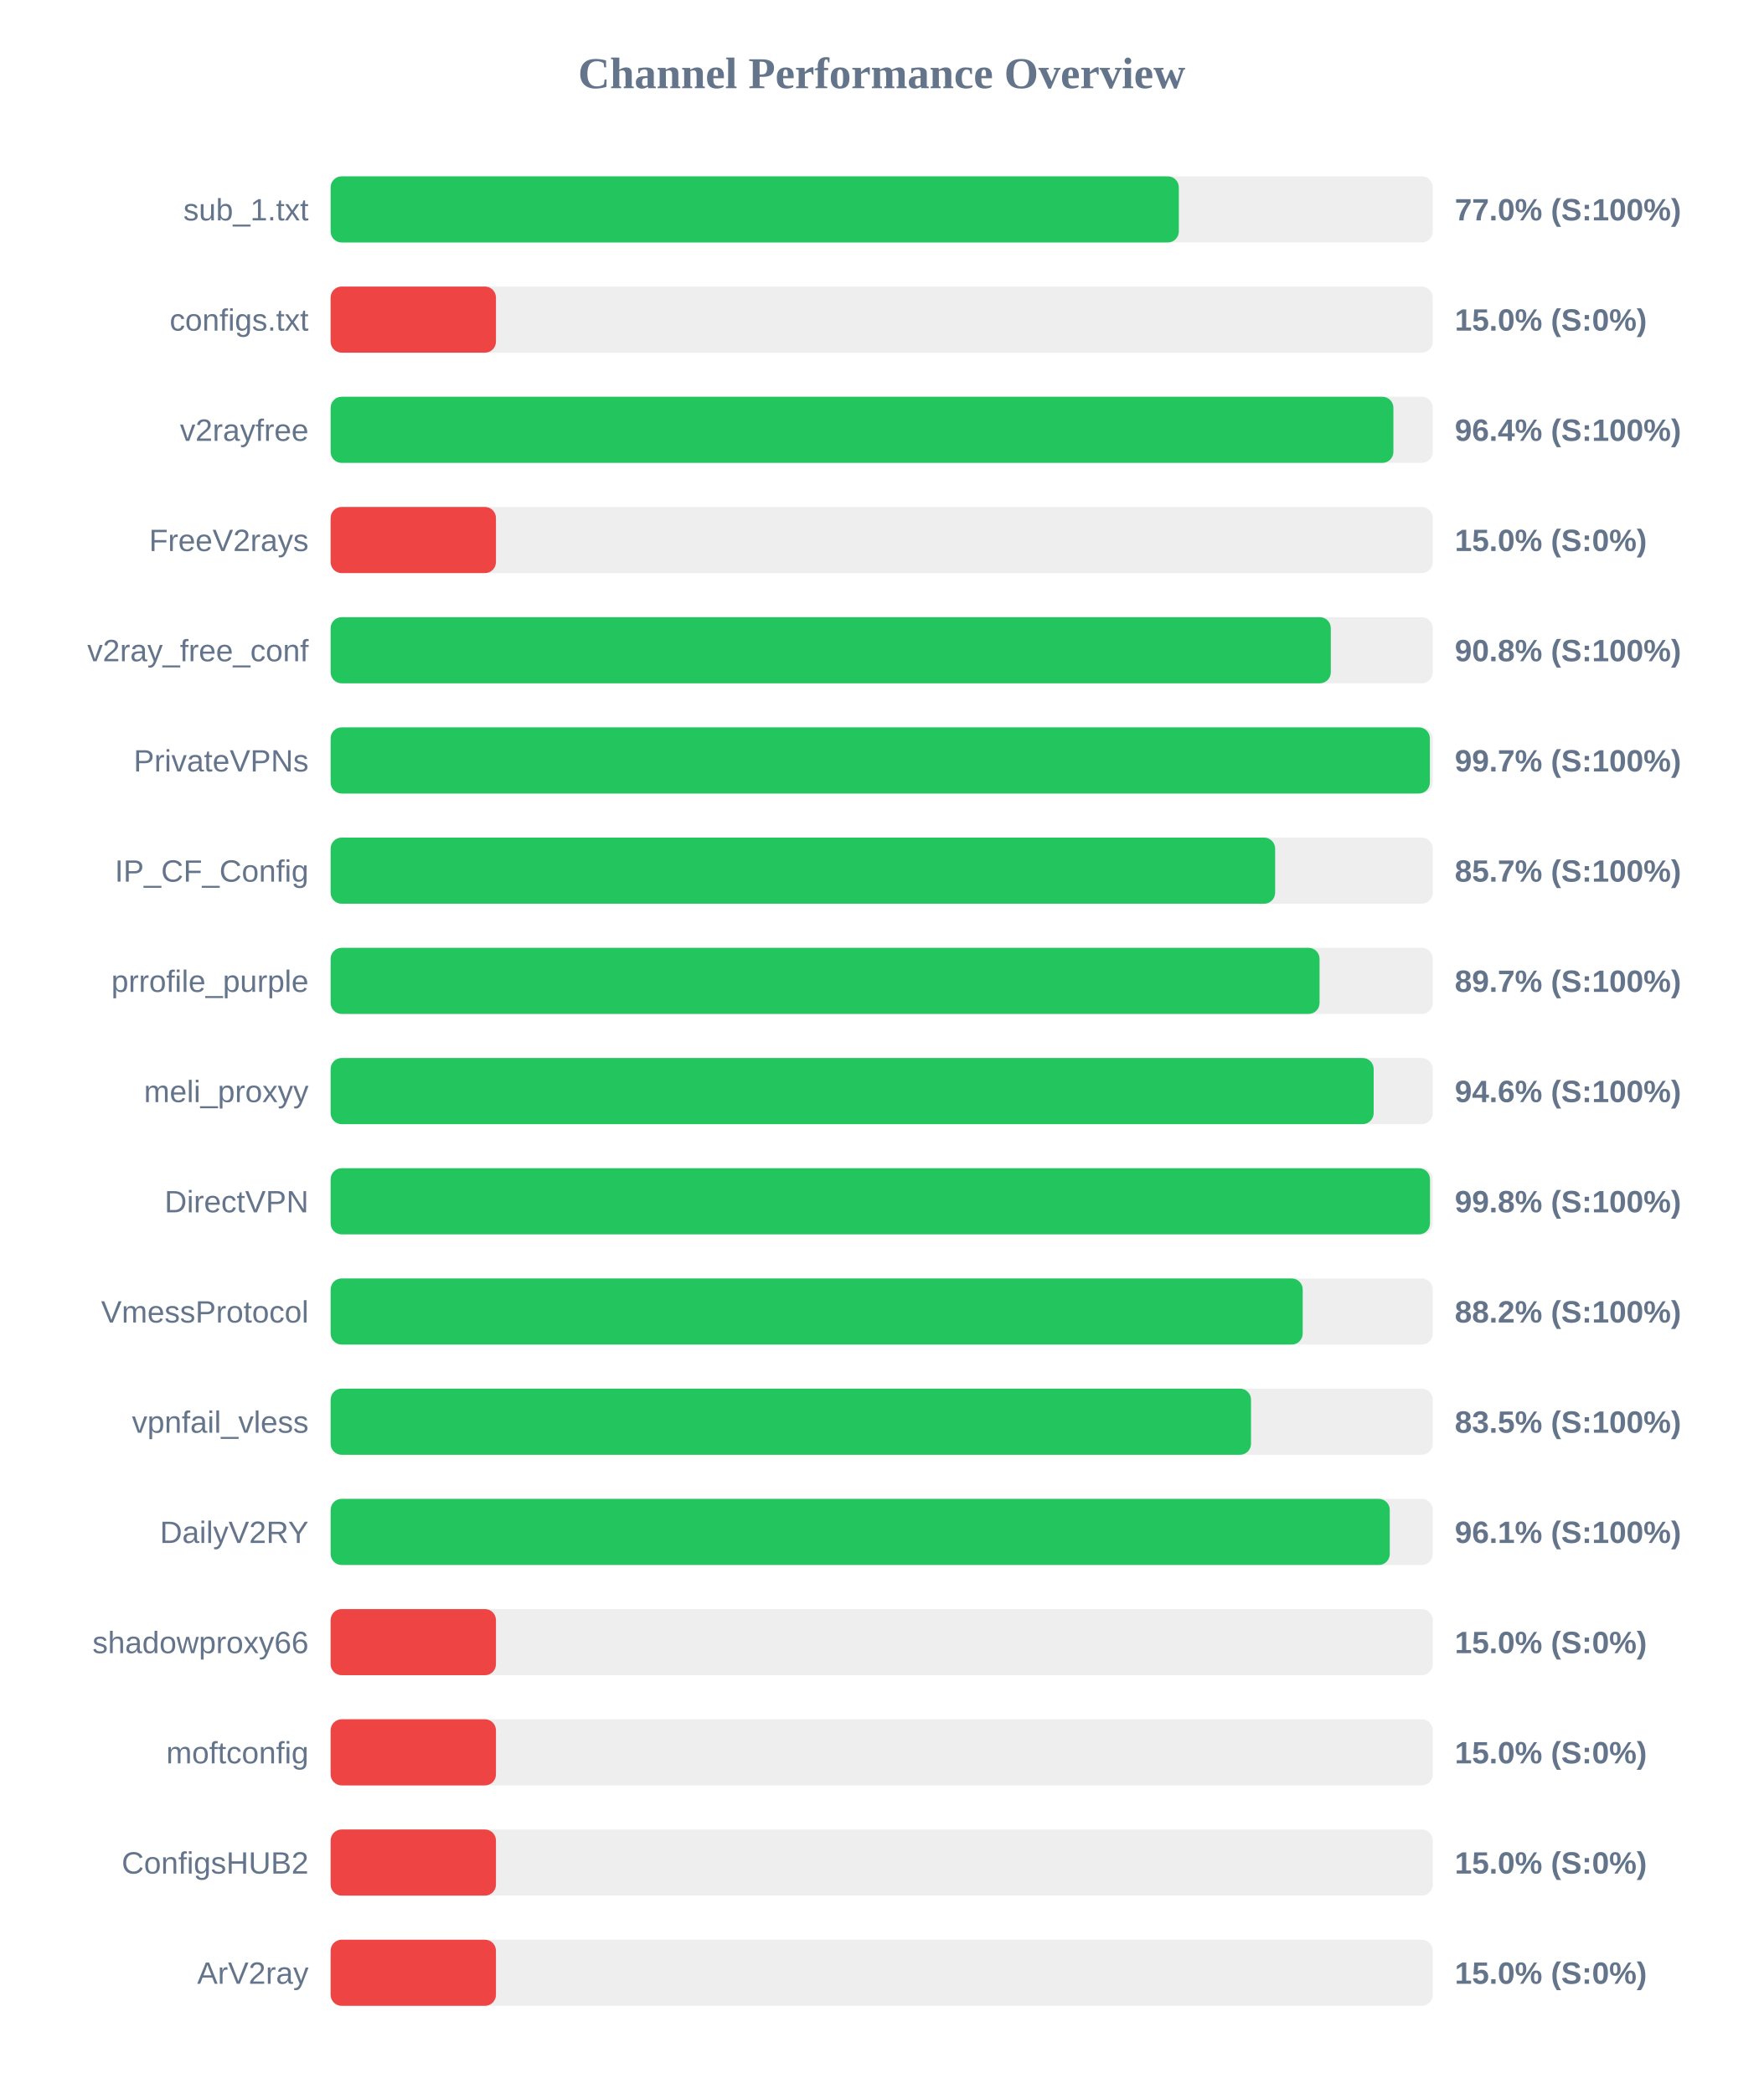
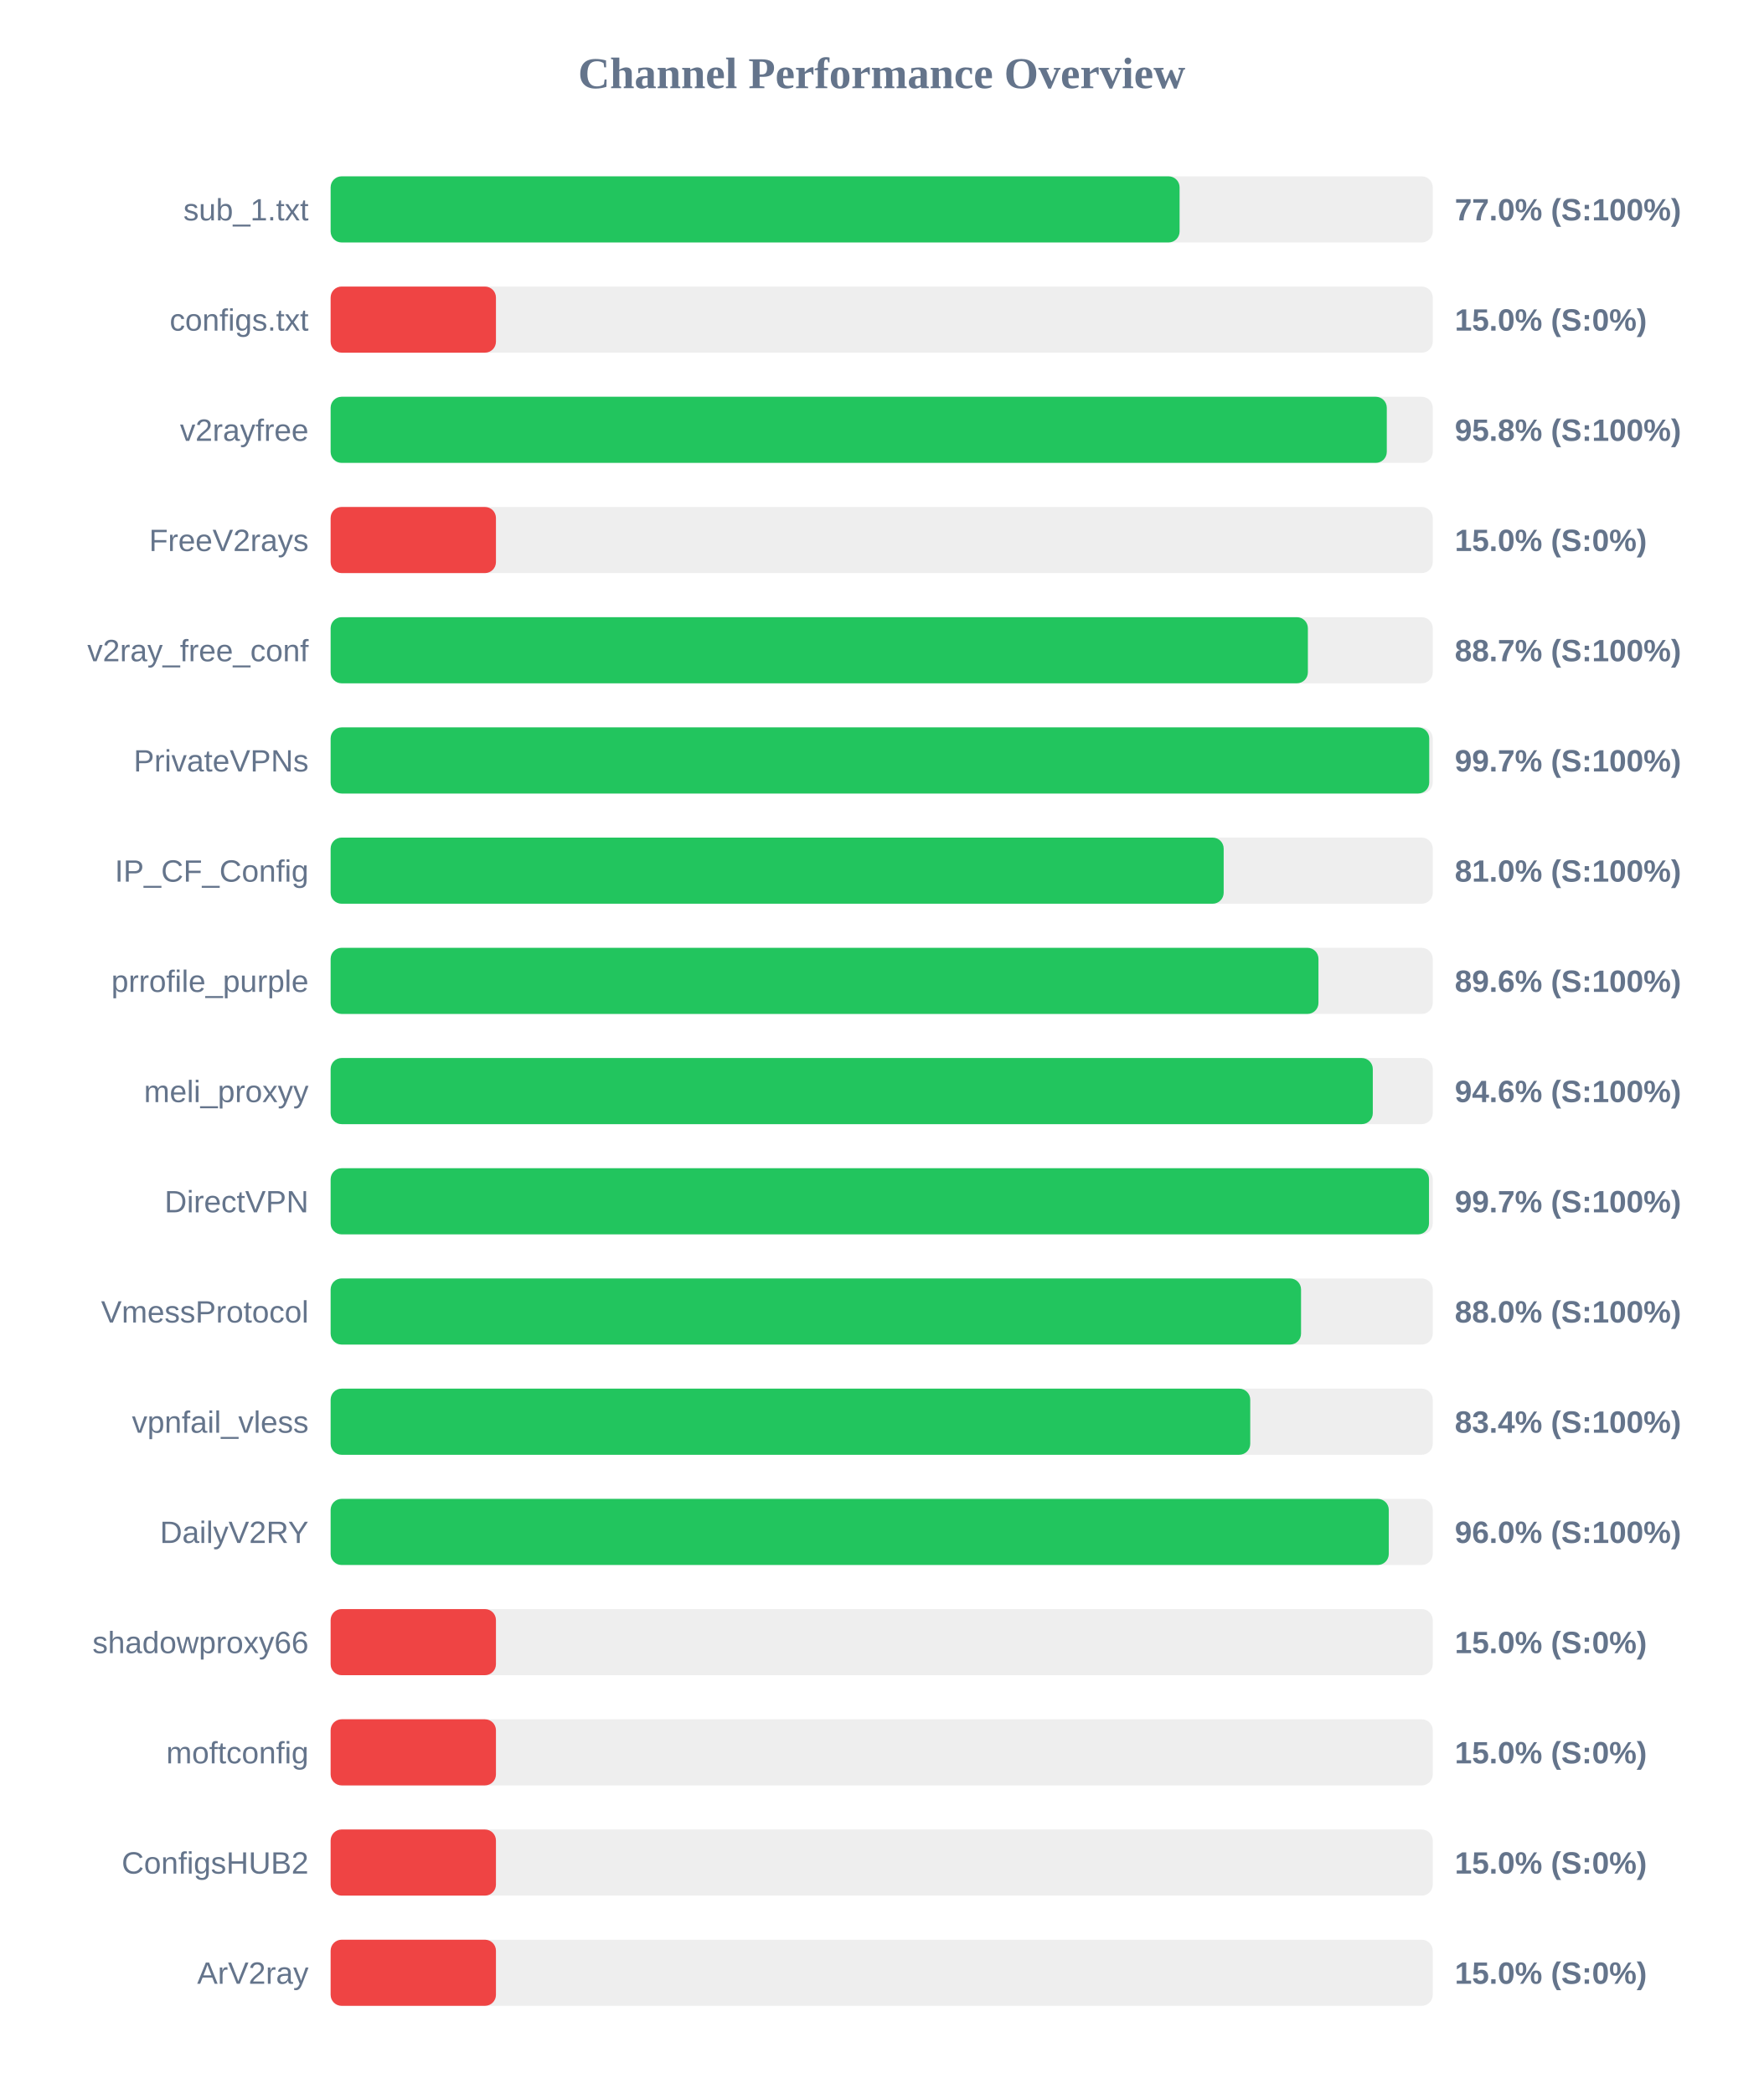
<svg xmlns="http://www.w3.org/2000/svg" width="800" height="950" version="1.1">
  <style>
        .row { font: 14px Arial; fill: #64748b; }
        .score { font: bold 14px Arial; fill: #64748b; }
    </style>
  <text x="400" y="40" text-anchor="middle" font-size="20px" font-weight="bold" fill="#64748b">Channel Performance Overview</text>
  <rect x="150" y="80" width="500" height="30" fill="#eee" rx="5" />
-   <rect x="150" y="80" width="384.8" height="30" fill="#22c55e" rx="5" />
+   <rect x="150" y="80" width="385.15" height="30" fill="#22c55e" rx="5" />
  <text x="140" y="100" text-anchor="end" class="row">sub_1.txt</text>
  <text x="660" y="100" text-anchor="start" class="score">77.0% (S:100%)</text>
  <rect x="150" y="130" width="500" height="30" fill="#eee" rx="5" />
  <rect x="150" y="130" width="75.0" height="30" fill="#ef4444" rx="5" />
  <text x="140" y="150" text-anchor="end" class="row">configs.txt</text>
  <text x="660" y="150" text-anchor="start" class="score">15.0% (S:0%)</text>
  <rect x="150" y="180" width="500" height="30" fill="#eee" rx="5" />
-   <rect x="150" y="180" width="482.15" height="30" fill="#22c55e" rx="5" />
+   <rect x="150" y="180" width="479.15" height="30" fill="#22c55e" rx="5" />
  <text x="140" y="200" text-anchor="end" class="row">v2rayfree</text>
-   <text x="660" y="200" text-anchor="start" class="score">96.4% (S:100%)</text>
+   <text x="660" y="200" text-anchor="start" class="score">95.8% (S:100%)</text>
  <rect x="150" y="230" width="500" height="30" fill="#eee" rx="5" />
  <rect x="150" y="230" width="75.0" height="30" fill="#ef4444" rx="5" />
  <text x="140" y="250" text-anchor="end" class="row">FreeV2rays</text>
  <text x="660" y="250" text-anchor="start" class="score">15.0% (S:0%)</text>
  <rect x="150" y="280" width="500" height="30" fill="#eee" rx="5" />
-   <rect x="150" y="280" width="453.75" height="30" fill="#22c55e" rx="5" />
+   <rect x="150" y="280" width="443.35" height="30" fill="#22c55e" rx="5" />
  <text x="140" y="300" text-anchor="end" class="row">v2ray_free_conf</text>
-   <text x="660" y="300" text-anchor="start" class="score">90.8% (S:100%)</text>
+   <text x="660" y="300" text-anchor="start" class="score">88.7% (S:100%)</text>
  <rect x="150" y="330" width="500" height="30" fill="#eee" rx="5" />
-   <rect x="150" y="330" width="498.7" height="30" fill="#22c55e" rx="5" />
+   <rect x="150" y="330" width="498.4" height="30" fill="#22c55e" rx="5" />
  <text x="140" y="350" text-anchor="end" class="row">PrivateVPNs</text>
  <text x="660" y="350" text-anchor="start" class="score">99.7% (S:100%)</text>
  <rect x="150" y="380" width="500" height="30" fill="#eee" rx="5" />
-   <rect x="150" y="380" width="428.5" height="30" fill="#22c55e" rx="5" />
+   <rect x="150" y="380" width="405.15" height="30" fill="#22c55e" rx="5" />
  <text x="140" y="400" text-anchor="end" class="row">IP_CF_Config</text>
-   <text x="660" y="400" text-anchor="start" class="score">85.7% (S:100%)</text>
+   <text x="660" y="400" text-anchor="start" class="score">81.0% (S:100%)</text>
  <rect x="150" y="430" width="500" height="30" fill="#eee" rx="5" />
-   <rect x="150" y="430" width="448.65" height="30" fill="#22c55e" rx="5" />
+   <rect x="150" y="430" width="448.15" height="30" fill="#22c55e" rx="5" />
  <text x="140" y="450" text-anchor="end" class="row">prrofile_purple</text>
-   <text x="660" y="450" text-anchor="start" class="score">89.7% (S:100%)</text>
+   <text x="660" y="450" text-anchor="start" class="score">89.6% (S:100%)</text>
  <rect x="150" y="480" width="500" height="30" fill="#eee" rx="5" />
-   <rect x="150" y="480" width="473.2" height="30" fill="#22c55e" rx="5" />
+   <rect x="150" y="480" width="472.8" height="30" fill="#22c55e" rx="5" />
  <text x="140" y="500" text-anchor="end" class="row">meli_proxyy</text>
  <text x="660" y="500" text-anchor="start" class="score">94.6% (S:100%)</text>
  <rect x="150" y="530" width="500" height="30" fill="#eee" rx="5" />
-   <rect x="150" y="530" width="498.75" height="30" fill="#22c55e" rx="5" />
+   <rect x="150" y="530" width="498.3" height="30" fill="#22c55e" rx="5" />
  <text x="140" y="550" text-anchor="end" class="row">DirectVPN</text>
-   <text x="660" y="550" text-anchor="start" class="score">99.8% (S:100%)</text>
+   <text x="660" y="550" text-anchor="start" class="score">99.7% (S:100%)</text>
  <rect x="150" y="580" width="500" height="30" fill="#eee" rx="5" />
-   <rect x="150" y="580" width="441.0" height="30" fill="#22c55e" rx="5" />
+   <rect x="150" y="580" width="440.25" height="30" fill="#22c55e" rx="5" />
  <text x="140" y="600" text-anchor="end" class="row">VmessProtocol</text>
-   <text x="660" y="600" text-anchor="start" class="score">88.2% (S:100%)</text>
+   <text x="660" y="600" text-anchor="start" class="score">88.0% (S:100%)</text>
  <rect x="150" y="630" width="500" height="30" fill="#eee" rx="5" />
-   <rect x="150" y="630" width="417.55" height="30" fill="#22c55e" rx="5" />
+   <rect x="150" y="630" width="417.2" height="30" fill="#22c55e" rx="5" />
  <text x="140" y="650" text-anchor="end" class="row">vpnfail_vless</text>
-   <text x="660" y="650" text-anchor="start" class="score">83.5% (S:100%)</text>
+   <text x="660" y="650" text-anchor="start" class="score">83.4% (S:100%)</text>
  <rect x="150" y="680" width="500" height="30" fill="#eee" rx="5" />
-   <rect x="150" y="680" width="480.5" height="30" fill="#22c55e" rx="5" />
+   <rect x="150" y="680" width="480.05" height="30" fill="#22c55e" rx="5" />
  <text x="140" y="700" text-anchor="end" class="row">DailyV2RY</text>
-   <text x="660" y="700" text-anchor="start" class="score">96.1% (S:100%)</text>
+   <text x="660" y="700" text-anchor="start" class="score">96.0% (S:100%)</text>
  <rect x="150" y="730" width="500" height="30" fill="#eee" rx="5" />
  <rect x="150" y="730" width="75.0" height="30" fill="#ef4444" rx="5" />
  <text x="140" y="750" text-anchor="end" class="row">shadowproxy66</text>
  <text x="660" y="750" text-anchor="start" class="score">15.0% (S:0%)</text>
  <rect x="150" y="780" width="500" height="30" fill="#eee" rx="5" />
  <rect x="150" y="780" width="75.0" height="30" fill="#ef4444" rx="5" />
  <text x="140" y="800" text-anchor="end" class="row">moftconfig</text>
  <text x="660" y="800" text-anchor="start" class="score">15.0% (S:0%)</text>
  <rect x="150" y="830" width="500" height="30" fill="#eee" rx="5" />
  <rect x="150" y="830" width="75.0" height="30" fill="#ef4444" rx="5" />
  <text x="140" y="850" text-anchor="end" class="row">ConfigsHUB2</text>
  <text x="660" y="850" text-anchor="start" class="score">15.0% (S:0%)</text>
  <rect x="150" y="880" width="500" height="30" fill="#eee" rx="5" />
  <rect x="150" y="880" width="75.0" height="30" fill="#ef4444" rx="5" />
  <text x="140" y="900" text-anchor="end" class="row">ArV2ray</text>
  <text x="660" y="900" text-anchor="start" class="score">15.0% (S:0%)</text>
</svg>
